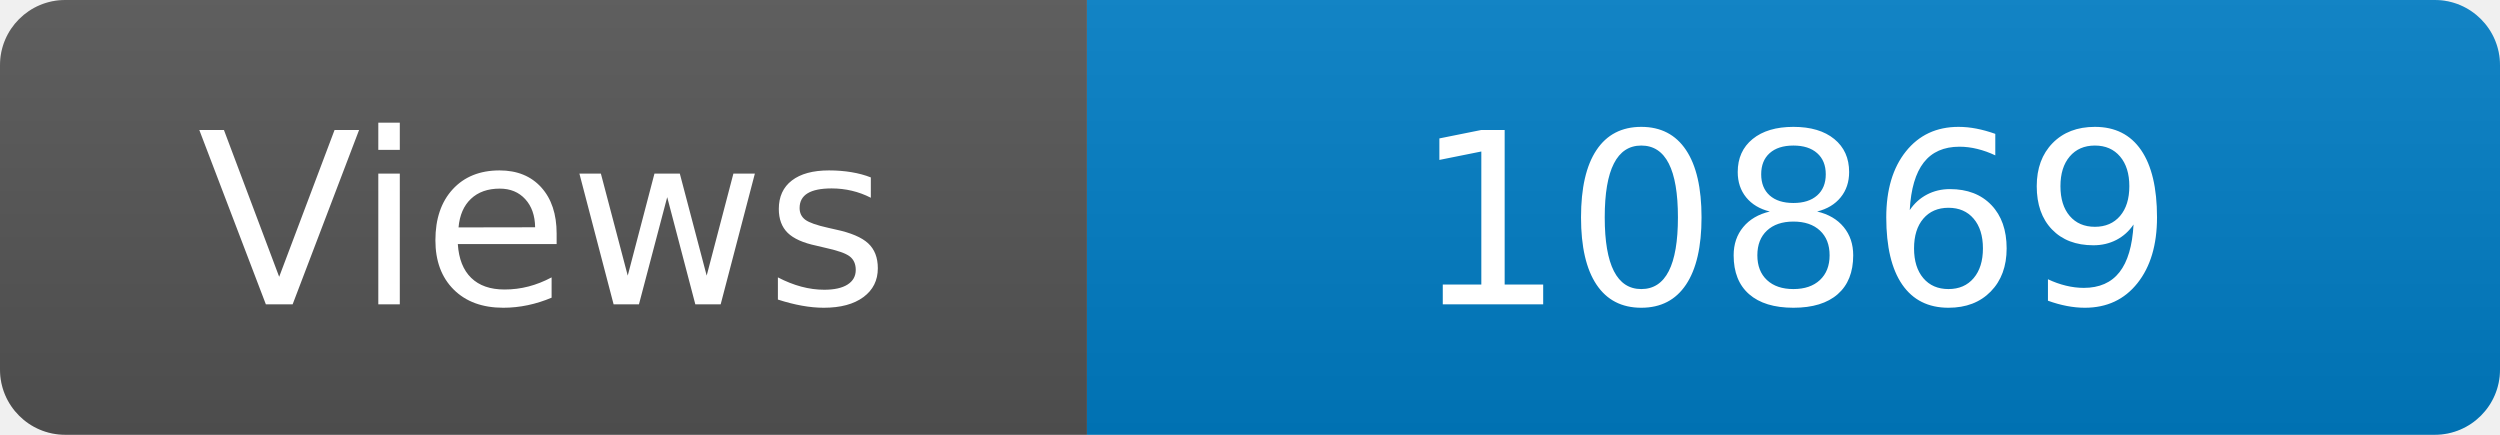
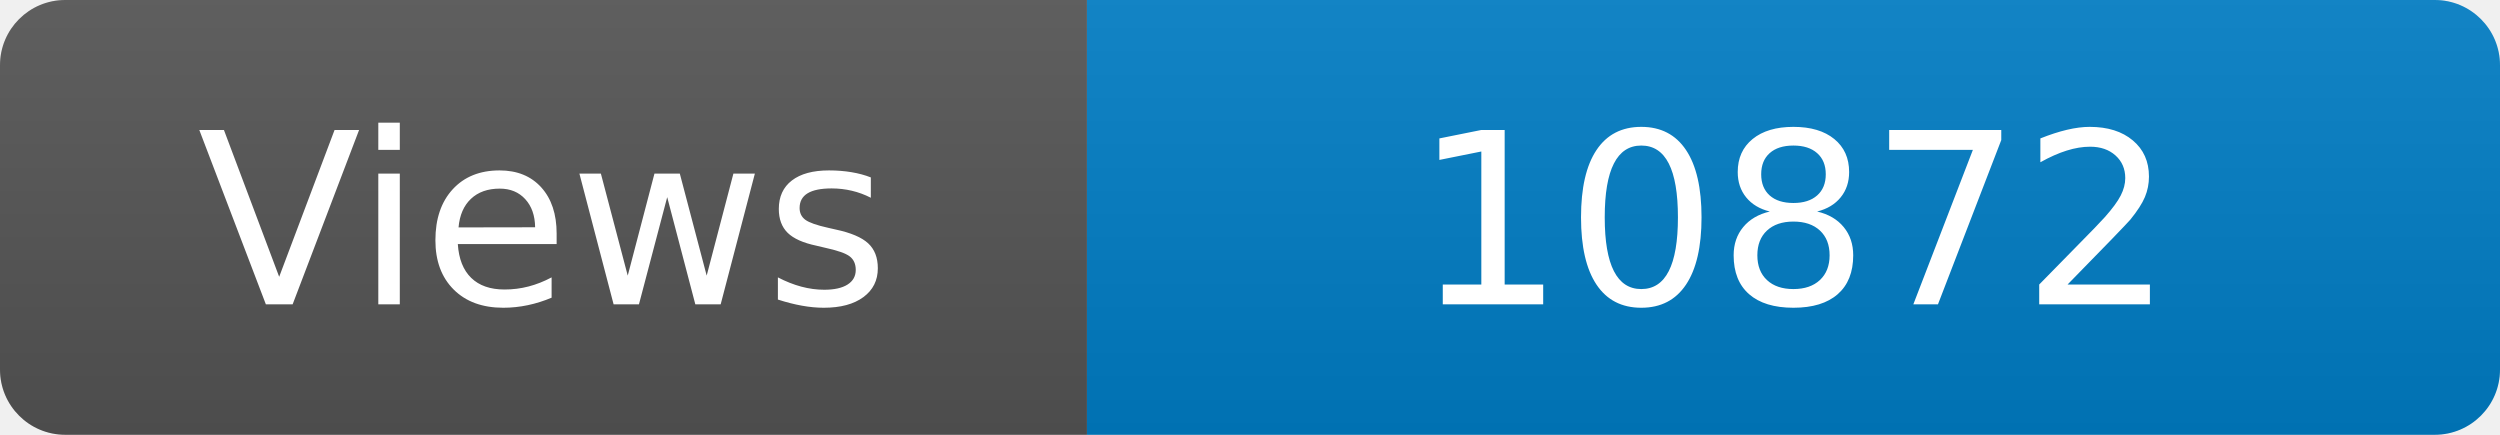
<svg xmlns="http://www.w3.org/2000/svg" width="115" height="20" role="img" aria-label="Maintained?: yes">
  <linearGradient id="s" x2="0" y2="100%">
    <stop offset="0" stop-color="#bbb" stop-opacity=".1" />
    <stop offset="1" stop-opacity=".1" />
  </linearGradient>
  <clipPath id="r">
    <rect width="115" height="20" rx="3" fill="#fff" />
  </clipPath>
  <g clip-path="url(#r)">
    <rect width="50" height="20" fill="#555" />
    <rect x="50" width="160" height="20" fill="#007ec6" />
    <rect width="115" height="20" fill="url(#s)" />
  </g>
  <g fill="#fff" text-anchor="middle" font-family="Verdana,Geneva,DejaVu Sans,sans-serif" font-size="110">
    <text x="250" y="140" transform="scale(.1)" fill="#fff">Views</text>
-     <text x="825" y="140" transform="scale(.1)" fill="#fff">10869</text>
+     <text x="825" y="140" transform="scale(.1)" fill="#fff">10872</text>
  </g>
</svg>
